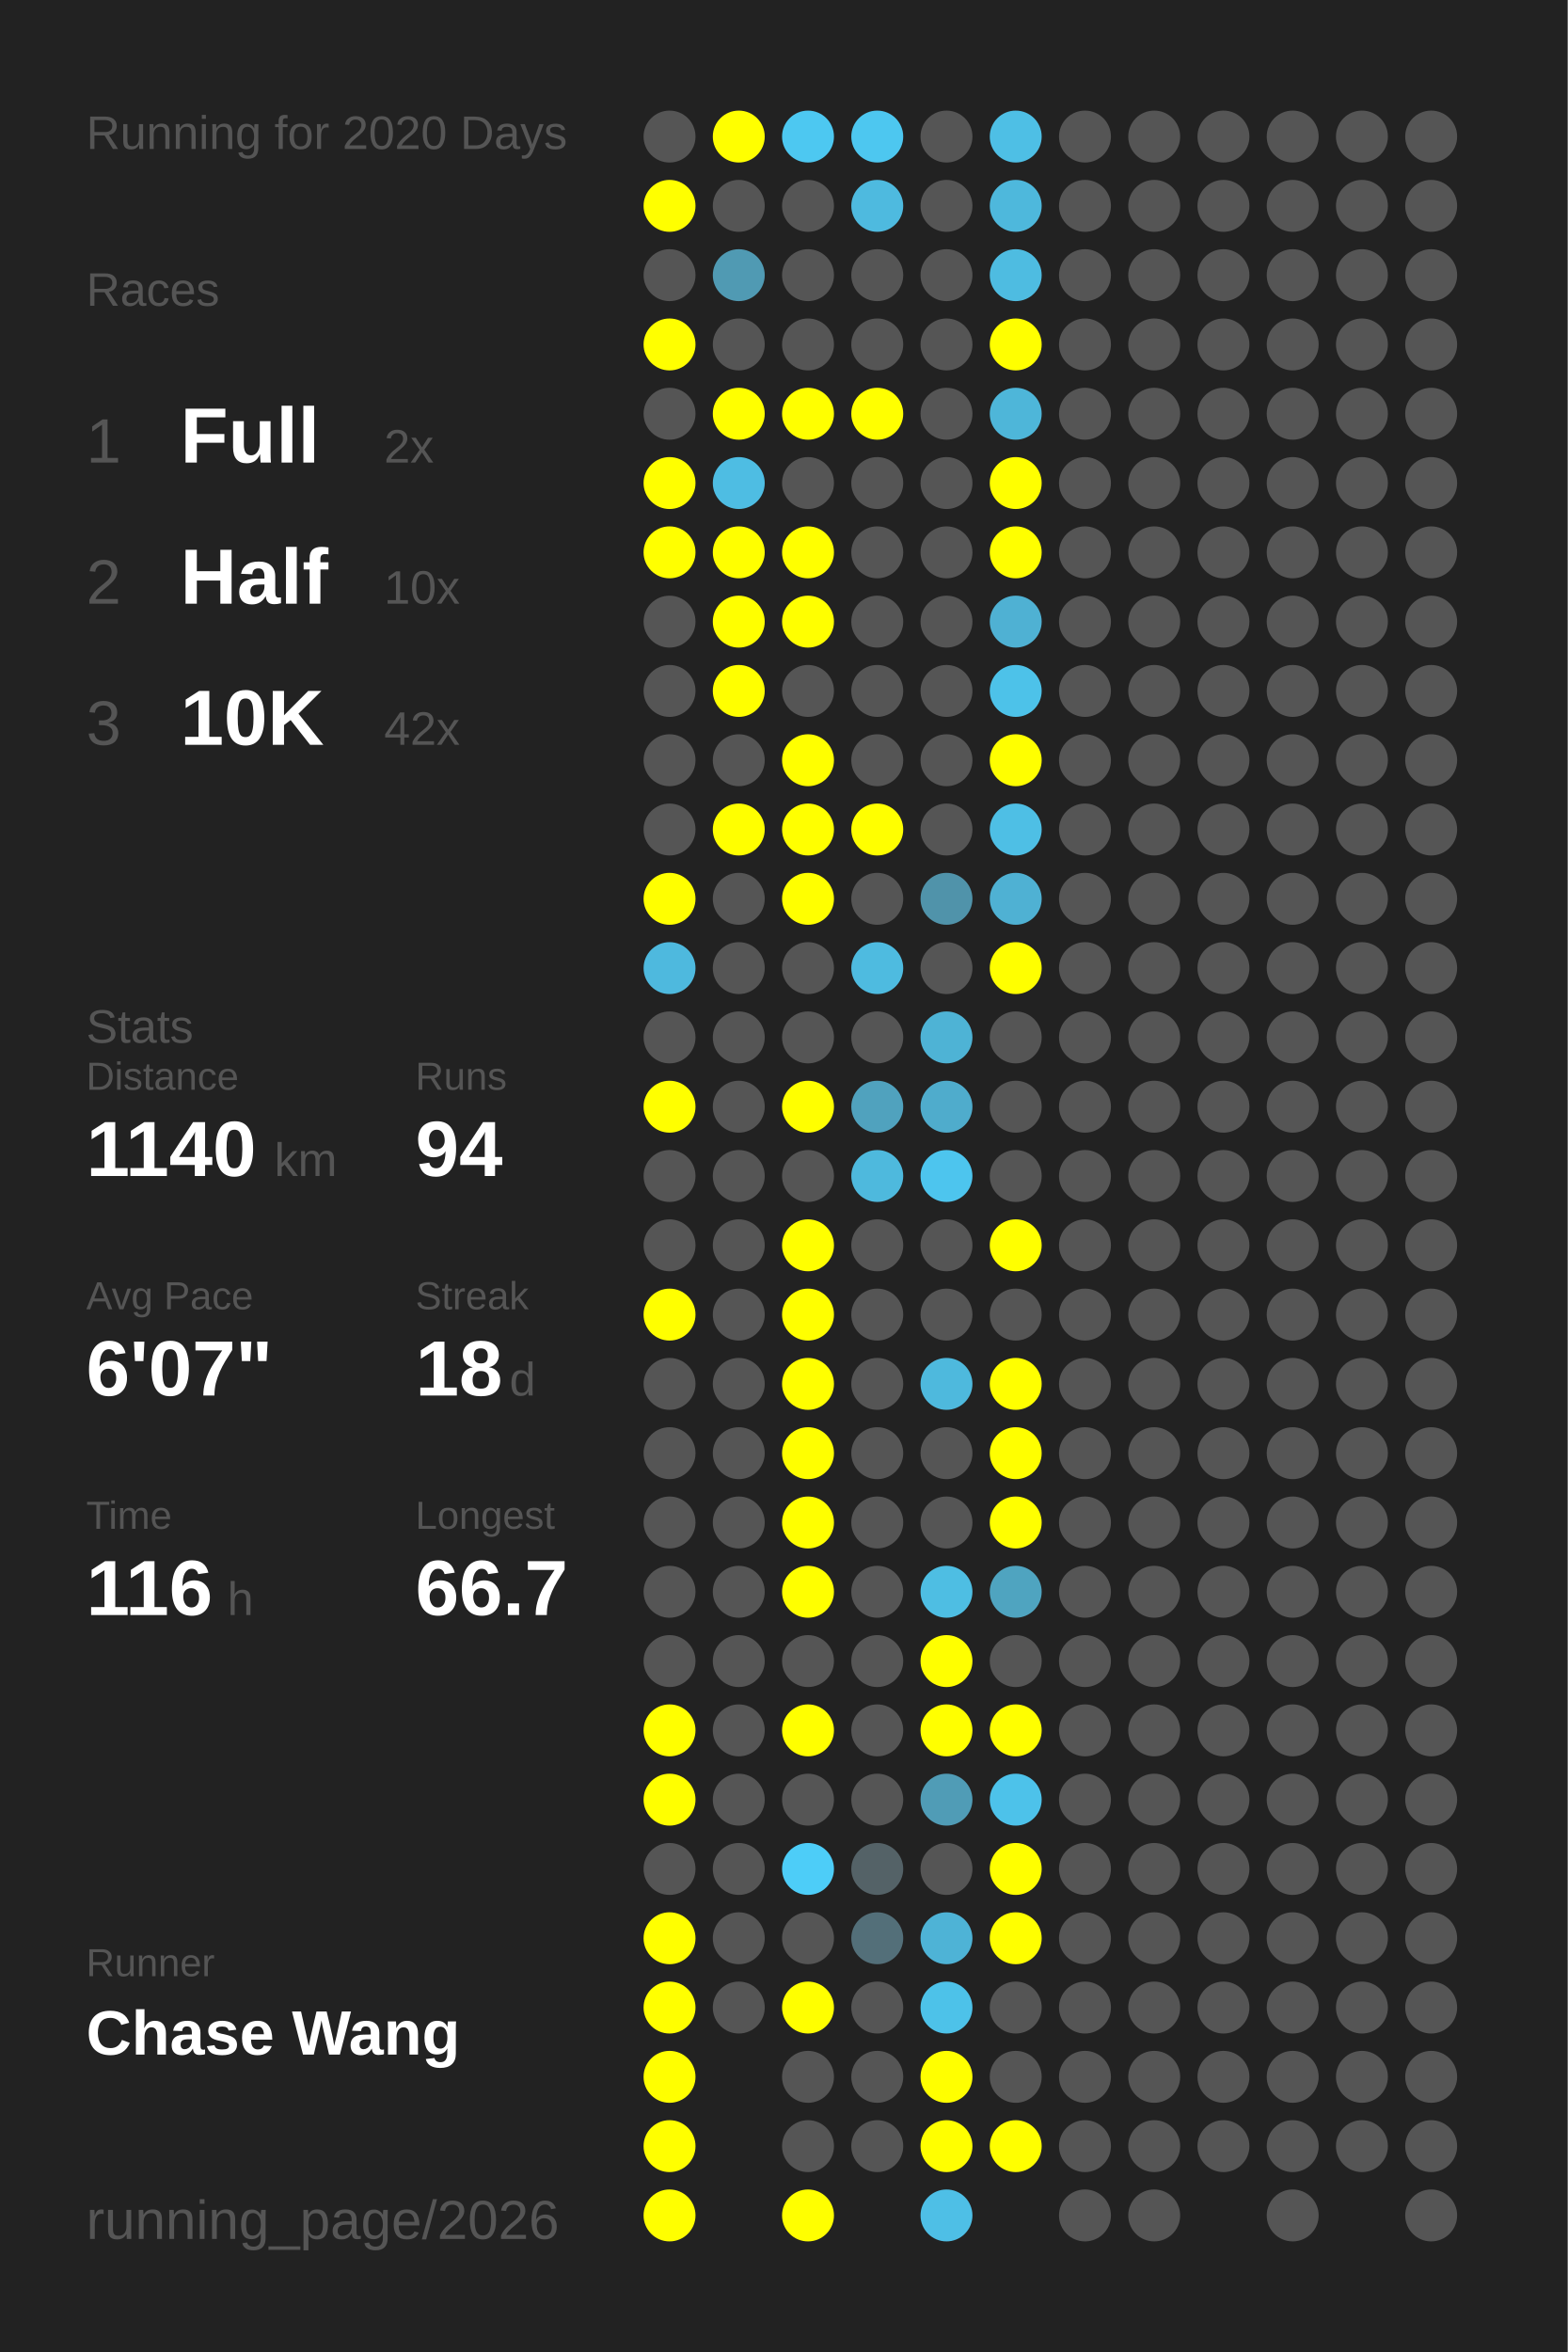
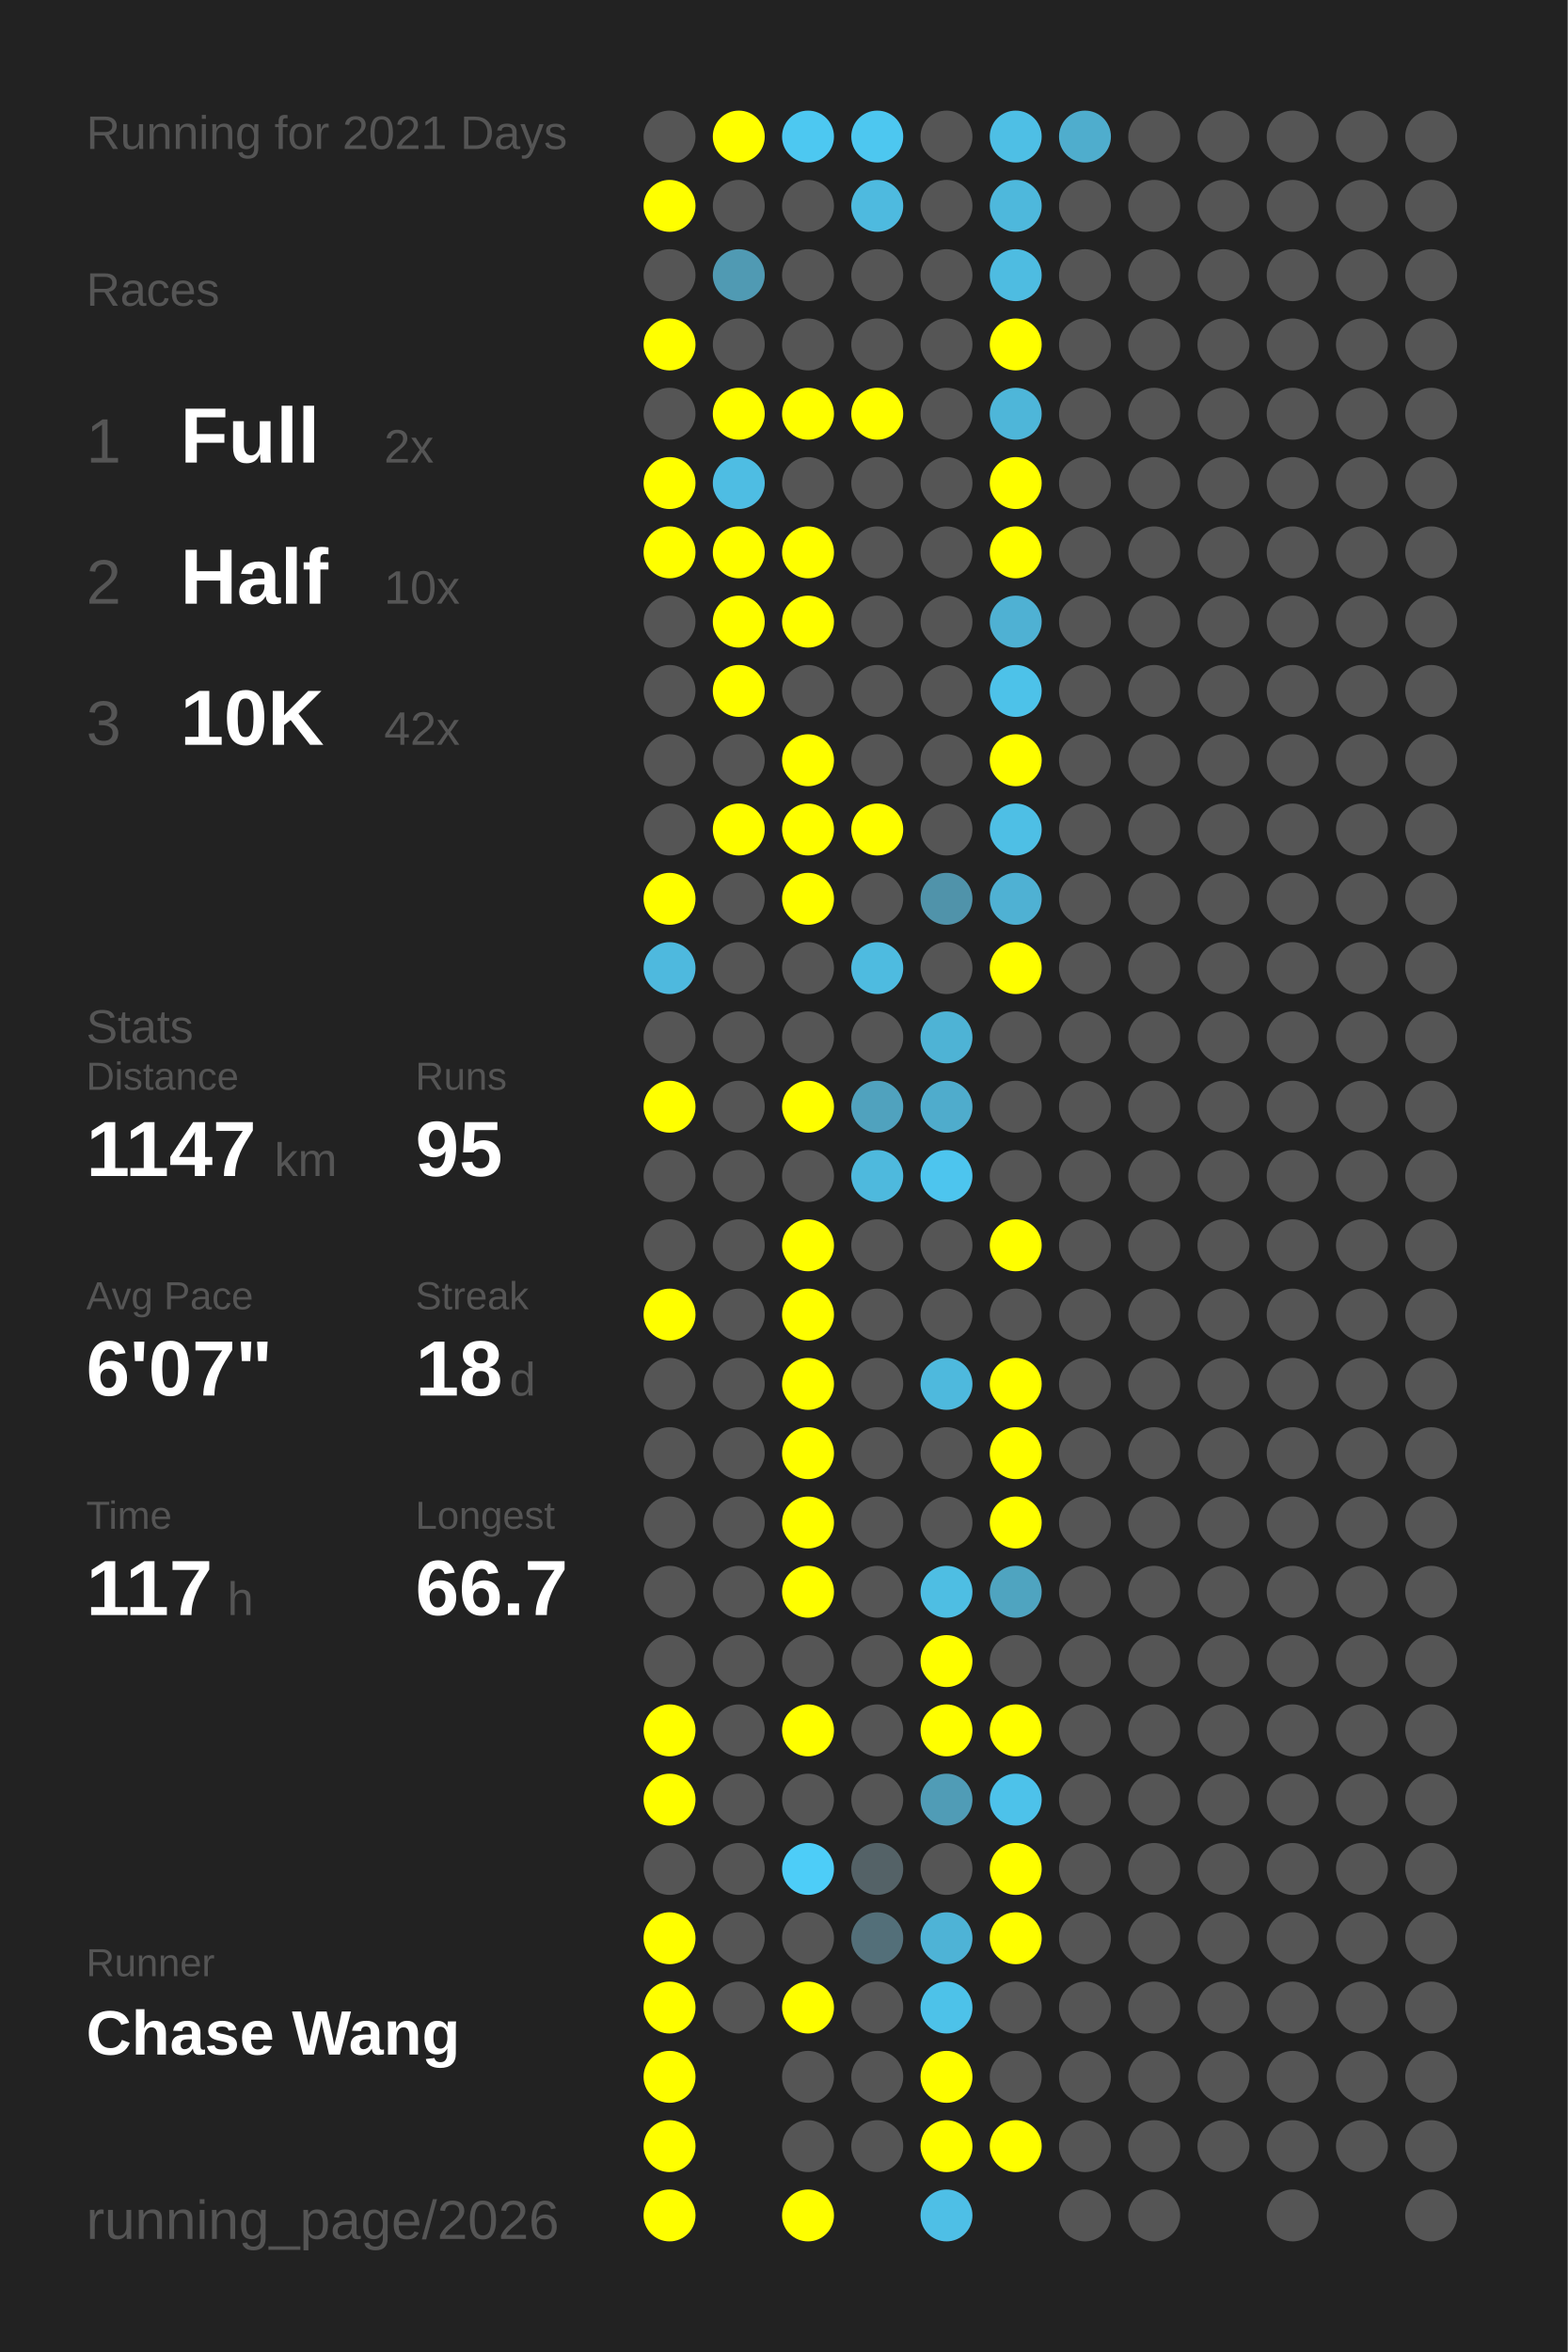
<svg xmlns="http://www.w3.org/2000/svg" baseProfile="full" height="300mm" version="1.1" viewBox="0,0,200,300" width="200mm">
  <defs />
  <rect fill="#222222" height="300" width="200" x="0" y="0" />
-   <text fill="#555555" style="font-size:6px; font-family:Arial;" x="11" y="19">Running for 2020 Days</text>
+   <text fill="#555555" style="font-size:6px; font-family:Arial;" x="11" y="19">Running for 2021 Days</text>
  <text fill="#555555" style="font-size:6px; font-family:Arial;" x="11" y="39">Races</text>
  <text fill="#555555" style="font-size:8px; font-family:Arial;" x="11" y="59">1</text>
  <text fill="#FFFFFF" style="font-size:10px; font-family:Arial; font-weight:bold;" x="23" y="59">Full</text>
  <text fill="#555555" style="font-size:6px; font-family:Arial;" x="49" y="59">2x</text>
  <text fill="#555555" style="font-size:8px; font-family:Arial;" x="11" y="77">2</text>
  <text fill="#FFFFFF" style="font-size:10px; font-family:Arial; font-weight:bold;" x="23" y="77">Half</text>
  <text fill="#555555" style="font-size:6px; font-family:Arial;" x="49" y="77">10x</text>
  <text fill="#555555" style="font-size:8px; font-family:Arial;" x="11" y="95">3</text>
  <text fill="#FFFFFF" style="font-size:10px; font-family:Arial; font-weight:bold;" x="23" y="95">10K</text>
  <text fill="#555555" style="font-size:6px; font-family:Arial;" x="49" y="95">42x</text>
  <text fill="#555555" style="font-size:6px; font-family:Arial;" x="11" y="133">Stats</text>
  <text fill="#555555" style="font-size:5px; font-family:Arial;" x="11" y="139">Distance</text>
-   <text fill="#FFFFFF" style="font-size:10px; font-family:Arial; font-weight:bold;" x="11" y="150">1140</text>
+   <text fill="#FFFFFF" style="font-size:10px; font-family:Arial; font-weight:bold;" x="11" y="150">1147</text>
  <text fill="#555555" style="font-size:6px; font-family:Arial;" x="35" y="150">km</text>
  <text fill="#555555" style="font-size:5px; font-family:Arial;" x="53" y="139">Runs</text>
-   <text fill="#FFFFFF" style="font-size:10px; font-family:Arial; font-weight:bold;" x="53" y="150">94</text>
+   <text fill="#FFFFFF" style="font-size:10px; font-family:Arial; font-weight:bold;" x="53" y="150">95</text>
  <text fill="#555555" style="font-size:5px; font-family:Arial;" x="11" y="167">Avg Pace</text>
  <text fill="#FFFFFF" style="font-size:10px; font-family:Arial; font-weight:bold;" x="11" y="178">6'07"</text>
  <text fill="#555555" style="font-size:5px; font-family:Arial;" x="53" y="167">Streak</text>
  <text fill="#FFFFFF" style="font-size:10px; font-family:Arial; font-weight:bold;" x="53" y="178">18</text>
  <text fill="#555555" style="font-size:6px; font-family:Arial;" x="65" y="178">d</text>
  <text fill="#555555" style="font-size:5px; font-family:Arial;" x="11" y="195">Time</text>
-   <text fill="#FFFFFF" style="font-size:10px; font-family:Arial; font-weight:bold;" x="11" y="206">116</text>
+   <text fill="#FFFFFF" style="font-size:10px; font-family:Arial; font-weight:bold;" x="11" y="206">117</text>
  <text fill="#555555" style="font-size:6px; font-family:Arial;" x="29" y="206">h</text>
  <text fill="#555555" style="font-size:5px; font-family:Arial;" x="53" y="195">Longest</text>
  <text fill="#FFFFFF" style="font-size:10px; font-family:Arial; font-weight:bold;" x="53" y="206">66.7</text>
  <text fill="#555555" style="font-size:5px; font-family:Arial;" x="11" y="252.065">Runner</text>
  <text fill="#FFFFFF" style="font-size:8px; font-family:Arial; font-weight:bold;" x="11" y="262.065">Chase Wang</text>
  <text fill="#555555" style="font-size:7px; font-family:Arial;" x="11" y="285.581">running_page/2026</text>
  <circle cx="85.417" cy="17.419" fill="#555555" r="3.312" />
  <circle cx="85.417" cy="26.258" fill="#FFFF00" r="3.312" />
  <circle cx="85.417" cy="35.097" fill="#555555" r="3.312" />
  <circle cx="85.417" cy="43.935" fill="#FFFF00" r="3.312" />
  <circle cx="85.417" cy="52.774" fill="#555555" r="3.312" />
  <circle cx="85.417" cy="61.613" fill="#FFFF00" r="3.312" />
  <circle cx="85.417" cy="70.452" fill="#FFFF00" r="3.312" />
  <circle cx="85.417" cy="79.29" fill="#555555" r="3.312" />
  <circle cx="85.417" cy="88.129" fill="#555555" r="3.312" />
  <circle cx="85.417" cy="96.968" fill="#555555" r="3.312" />
  <circle cx="85.417" cy="105.806" fill="#555555" r="3.312" />
  <circle cx="85.417" cy="114.645" fill="#FFFF00" r="3.312" />
  <circle cx="85.417" cy="123.484" fill="#4eb9de" r="3.312" />
  <circle cx="85.417" cy="132.323" fill="#555555" r="3.312" />
  <circle cx="85.417" cy="141.161" fill="#FFFF00" r="3.312" />
  <circle cx="85.417" cy="150" fill="#555555" r="3.312" />
  <circle cx="85.417" cy="158.839" fill="#555555" r="3.312" />
  <circle cx="85.417" cy="167.677" fill="#FFFF00" r="3.312" />
  <circle cx="85.417" cy="176.516" fill="#555555" r="3.312" />
  <circle cx="85.417" cy="185.355" fill="#555555" r="3.312" />
  <circle cx="85.417" cy="194.194" fill="#555555" r="3.312" />
  <circle cx="85.417" cy="203.032" fill="#555555" r="3.312" />
  <circle cx="85.417" cy="211.871" fill="#555555" r="3.312" />
  <circle cx="85.417" cy="220.71" fill="#FFFF00" r="3.312" />
  <circle cx="85.417" cy="229.548" fill="#FFFF00" r="3.312" />
  <circle cx="85.417" cy="238.387" fill="#555555" r="3.312" />
  <circle cx="85.417" cy="247.226" fill="#FFFF00" r="3.312" />
  <circle cx="85.417" cy="256.065" fill="#FFFF00" r="3.312" />
  <circle cx="85.417" cy="264.903" fill="#FFFF00" r="3.312" />
  <circle cx="85.417" cy="273.742" fill="#FFFF00" r="3.312" />
  <circle cx="85.417" cy="282.581" fill="#FFFF00" r="3.312" />
  <circle cx="94.25" cy="17.419" fill="#FFFF00" r="3.312" />
  <circle cx="94.25" cy="26.258" fill="#555555" r="3.312" />
  <circle cx="94.25" cy="35.097" fill="#509ab3" r="3.312" />
  <circle cx="94.25" cy="43.935" fill="#555555" r="3.312" />
  <circle cx="94.25" cy="52.774" fill="#FFFF00" r="3.312" />
  <circle cx="94.25" cy="61.613" fill="#4ebde3" r="3.312" />
  <circle cx="94.25" cy="70.452" fill="#FFFF00" r="3.312" />
  <circle cx="94.25" cy="79.29" fill="#FFFF00" r="3.312" />
  <circle cx="94.25" cy="88.129" fill="#FFFF00" r="3.312" />
  <circle cx="94.25" cy="96.968" fill="#555555" r="3.312" />
  <circle cx="94.25" cy="105.806" fill="#FFFF00" r="3.312" />
  <circle cx="94.25" cy="114.645" fill="#555555" r="3.312" />
  <circle cx="94.25" cy="123.484" fill="#555555" r="3.312" />
  <circle cx="94.25" cy="132.323" fill="#555555" r="3.312" />
  <circle cx="94.25" cy="141.161" fill="#555555" r="3.312" />
  <circle cx="94.25" cy="150" fill="#555555" r="3.312" />
  <circle cx="94.25" cy="158.839" fill="#555555" r="3.312" />
  <circle cx="94.25" cy="167.677" fill="#555555" r="3.312" />
  <circle cx="94.25" cy="176.516" fill="#555555" r="3.312" />
  <circle cx="94.25" cy="185.355" fill="#555555" r="3.312" />
  <circle cx="94.25" cy="194.194" fill="#555555" r="3.312" />
  <circle cx="94.25" cy="203.032" fill="#555555" r="3.312" />
  <circle cx="94.25" cy="211.871" fill="#555555" r="3.312" />
  <circle cx="94.25" cy="220.71" fill="#555555" r="3.312" />
  <circle cx="94.25" cy="229.548" fill="#555555" r="3.312" />
  <circle cx="94.25" cy="238.387" fill="#555555" r="3.312" />
  <circle cx="94.25" cy="247.226" fill="#555555" r="3.312" />
  <circle cx="94.25" cy="256.065" fill="#555555" r="3.312" />
  <circle cx="103.083" cy="17.419" fill="#4dc8f1" r="3.312" />
  <circle cx="103.083" cy="26.258" fill="#555555" r="3.312" />
  <circle cx="103.083" cy="35.097" fill="#555555" r="3.312" />
  <circle cx="103.083" cy="43.935" fill="#555555" r="3.312" />
  <circle cx="103.083" cy="52.774" fill="#FFFF00" r="3.312" />
  <circle cx="103.083" cy="61.613" fill="#555555" r="3.312" />
  <circle cx="103.083" cy="70.452" fill="#FFFF00" r="3.312" />
  <circle cx="103.083" cy="79.29" fill="#FFFF00" r="3.312" />
  <circle cx="103.083" cy="88.129" fill="#555555" r="3.312" />
  <circle cx="103.083" cy="96.968" fill="#FFFF00" r="3.312" />
  <circle cx="103.083" cy="105.806" fill="#FFFF00" r="3.312" />
  <circle cx="103.083" cy="114.645" fill="#FFFF00" r="3.312" />
  <circle cx="103.083" cy="123.484" fill="#555555" r="3.312" />
  <circle cx="103.083" cy="132.323" fill="#555555" r="3.312" />
  <circle cx="103.083" cy="141.161" fill="#FFFF00" r="3.312" />
  <circle cx="103.083" cy="150" fill="#555555" r="3.312" />
  <circle cx="103.083" cy="158.839" fill="#FFFF00" r="3.312" />
  <circle cx="103.083" cy="167.677" fill="#FFFF00" r="3.312" />
  <circle cx="103.083" cy="176.516" fill="#FFFF00" r="3.312" />
  <circle cx="103.083" cy="185.355" fill="#FFFF00" r="3.312" />
  <circle cx="103.083" cy="194.194" fill="#FFFF00" r="3.312" />
  <circle cx="103.083" cy="203.032" fill="#FFFF00" r="3.312" />
  <circle cx="103.083" cy="211.871" fill="#555555" r="3.312" />
  <circle cx="103.083" cy="220.71" fill="#FFFF00" r="3.312" />
  <circle cx="103.083" cy="229.548" fill="#555555" r="3.312" />
  <circle cx="103.083" cy="238.387" fill="#4dcdf8" r="3.312" />
  <circle cx="103.083" cy="247.226" fill="#555555" r="3.312" />
  <circle cx="103.083" cy="256.065" fill="#FFFF00" r="3.312" />
  <circle cx="103.083" cy="264.903" fill="#555555" r="3.312" />
  <circle cx="103.083" cy="273.742" fill="#555555" r="3.312" />
  <circle cx="103.083" cy="282.581" fill="#FFFF00" r="3.312" />
  <circle cx="111.917" cy="17.419" fill="#4dc7f0" r="3.312" />
  <circle cx="111.917" cy="26.258" fill="#4ebadf" r="3.312" />
  <circle cx="111.917" cy="35.097" fill="#555555" r="3.312" />
  <circle cx="111.917" cy="43.935" fill="#555555" r="3.312" />
  <circle cx="111.917" cy="52.774" fill="#FFFF00" r="3.312" />
  <circle cx="111.917" cy="61.613" fill="#555555" r="3.312" />
  <circle cx="111.917" cy="70.452" fill="#555555" r="3.312" />
  <circle cx="111.917" cy="79.29" fill="#555555" r="3.312" />
  <circle cx="111.917" cy="88.129" fill="#555555" r="3.312" />
  <circle cx="111.917" cy="96.968" fill="#555555" r="3.312" />
  <circle cx="111.917" cy="105.806" fill="#FFFF00" r="3.312" />
  <circle cx="111.917" cy="114.645" fill="#555555" r="3.312" />
  <circle cx="111.917" cy="123.484" fill="#4ebbe0" r="3.312" />
  <circle cx="111.917" cy="132.323" fill="#555555" r="3.312" />
  <circle cx="111.917" cy="141.161" fill="#50a2be" r="3.312" />
  <circle cx="111.917" cy="150" fill="#4eb9dd" r="3.312" />
  <circle cx="111.917" cy="158.839" fill="#555555" r="3.312" />
  <circle cx="111.917" cy="167.677" fill="#555555" r="3.312" />
  <circle cx="111.917" cy="176.516" fill="#555555" r="3.312" />
  <circle cx="111.917" cy="185.355" fill="#555555" r="3.312" />
  <circle cx="111.917" cy="194.194" fill="#555555" r="3.312" />
  <circle cx="111.917" cy="203.032" fill="#555555" r="3.312" />
  <circle cx="111.917" cy="211.871" fill="#555555" r="3.312" />
  <circle cx="111.917" cy="220.71" fill="#555555" r="3.312" />
  <circle cx="111.917" cy="229.548" fill="#555555" r="3.312" />
  <circle cx="111.917" cy="238.387" fill="#546267" r="3.312" />
  <circle cx="111.917" cy="247.226" fill="#536f79" r="3.312" />
  <circle cx="111.917" cy="256.065" fill="#555555" r="3.312" />
  <circle cx="111.917" cy="264.903" fill="#555555" r="3.312" />
  <circle cx="111.917" cy="273.742" fill="#555555" r="3.312" />
  <circle cx="120.75" cy="17.419" fill="#555555" r="3.312" />
  <circle cx="120.75" cy="26.258" fill="#555555" r="3.312" />
  <circle cx="120.75" cy="35.097" fill="#555555" r="3.312" />
  <circle cx="120.75" cy="43.935" fill="#555555" r="3.312" />
  <circle cx="120.75" cy="52.774" fill="#555555" r="3.312" />
  <circle cx="120.75" cy="61.613" fill="#555555" r="3.312" />
  <circle cx="120.75" cy="70.452" fill="#555555" r="3.312" />
  <circle cx="120.75" cy="79.29" fill="#555555" r="3.312" />
  <circle cx="120.75" cy="88.129" fill="#555555" r="3.312" />
  <circle cx="120.75" cy="96.968" fill="#555555" r="3.312" />
  <circle cx="120.75" cy="105.806" fill="#555555" r="3.312" />
  <circle cx="120.75" cy="114.645" fill="#5093aa" r="3.312" />
  <circle cx="120.75" cy="123.484" fill="#555555" r="3.312" />
  <circle cx="120.75" cy="132.323" fill="#4eb3d5" r="3.312" />
  <circle cx="120.75" cy="141.161" fill="#4faccc" r="3.312" />
  <circle cx="120.75" cy="150" fill="#4dc5ee" r="3.312" />
  <circle cx="120.75" cy="158.839" fill="#555555" r="3.312" />
  <circle cx="120.75" cy="167.677" fill="#555555" r="3.312" />
  <circle cx="120.75" cy="176.516" fill="#4eb9dd" r="3.312" />
  <circle cx="120.75" cy="185.355" fill="#555555" r="3.312" />
  <circle cx="120.75" cy="194.194" fill="#555555" r="3.312" />
  <circle cx="120.75" cy="203.032" fill="#4ebee3" r="3.312" />
  <circle cx="120.75" cy="211.871" fill="#FFFF00" r="3.312" />
  <circle cx="120.75" cy="220.71" fill="#FFFF00" r="3.312" />
  <circle cx="120.75" cy="229.548" fill="#509cb6" r="3.312" />
  <circle cx="120.75" cy="238.387" fill="#555555" r="3.312" />
  <circle cx="120.75" cy="247.226" fill="#4eb3d6" r="3.312" />
  <circle cx="120.75" cy="256.065" fill="#4dc2e9" r="3.312" />
  <circle cx="120.75" cy="264.903" fill="#FFFF00" r="3.312" />
  <circle cx="120.75" cy="273.742" fill="#FFFF00" r="3.312" />
  <circle cx="120.75" cy="282.581" fill="#4ebfe6" r="3.312" />
  <circle cx="129.583" cy="17.419" fill="#4ebfe5" r="3.312" />
  <circle cx="129.583" cy="26.258" fill="#4eb8dc" r="3.312" />
  <circle cx="129.583" cy="35.097" fill="#4ebce1" r="3.312" />
  <circle cx="129.583" cy="43.935" fill="#FFFF00" r="3.312" />
  <circle cx="129.583" cy="52.774" fill="#4eb6d9" r="3.312" />
  <circle cx="129.583" cy="61.613" fill="#FFFF00" r="3.312" />
  <circle cx="129.583" cy="70.452" fill="#FFFF00" r="3.312" />
  <circle cx="129.583" cy="79.29" fill="#4fb1d3" r="3.312" />
  <circle cx="129.583" cy="88.129" fill="#4dc2e9" r="3.312" />
  <circle cx="129.583" cy="96.968" fill="#FFFF00" r="3.312" />
  <circle cx="129.583" cy="105.806" fill="#4ebfe5" r="3.312" />
  <circle cx="129.583" cy="114.645" fill="#4fb1d3" r="3.312" />
  <circle cx="129.583" cy="123.484" fill="#FFFF00" r="3.312" />
  <circle cx="129.583" cy="132.323" fill="#555555" r="3.312" />
  <circle cx="129.583" cy="141.161" fill="#555555" r="3.312" />
  <circle cx="129.583" cy="150" fill="#555555" r="3.312" />
  <circle cx="129.583" cy="158.839" fill="#FFFF00" r="3.312" />
  <circle cx="129.583" cy="167.677" fill="#555555" r="3.312" />
  <circle cx="129.583" cy="176.516" fill="#FFFF00" r="3.312" />
  <circle cx="129.583" cy="185.355" fill="#FFFF00" r="3.312" />
  <circle cx="129.583" cy="194.194" fill="#FFFF00" r="3.312" />
  <circle cx="129.583" cy="203.032" fill="#4fa4c0" r="3.312" />
  <circle cx="129.583" cy="211.871" fill="#555555" r="3.312" />
  <circle cx="129.583" cy="220.71" fill="#FFFF00" r="3.312" />
  <circle cx="129.583" cy="229.548" fill="#4dc2ea" r="3.312" />
  <circle cx="129.583" cy="238.387" fill="#FFFF00" r="3.312" />
  <circle cx="129.583" cy="247.226" fill="#FFFF00" r="3.312" />
  <circle cx="129.583" cy="256.065" fill="#555555" r="3.312" />
  <circle cx="129.583" cy="264.903" fill="#555555" r="3.312" />
  <circle cx="129.583" cy="273.742" fill="#FFFF00" r="3.312" />
-   <circle cx="138.417" cy="17.419" fill="#555555" r="3.312" />
+   <circle cx="138.417" cy="17.419" fill="#4fadcd" r="3.312" />
  <circle cx="138.417" cy="26.258" fill="#555555" r="3.312" />
  <circle cx="138.417" cy="35.097" fill="#555555" r="3.312" />
  <circle cx="138.417" cy="43.935" fill="#555555" r="3.312" />
  <circle cx="138.417" cy="52.774" fill="#555555" r="3.312" />
  <circle cx="138.417" cy="61.613" fill="#555555" r="3.312" />
  <circle cx="138.417" cy="70.452" fill="#555555" r="3.312" />
  <circle cx="138.417" cy="79.29" fill="#555555" r="3.312" />
  <circle cx="138.417" cy="88.129" fill="#555555" r="3.312" />
  <circle cx="138.417" cy="96.968" fill="#555555" r="3.312" />
  <circle cx="138.417" cy="105.806" fill="#555555" r="3.312" />
  <circle cx="138.417" cy="114.645" fill="#555555" r="3.312" />
  <circle cx="138.417" cy="123.484" fill="#555555" r="3.312" />
  <circle cx="138.417" cy="132.323" fill="#555555" r="3.312" />
  <circle cx="138.417" cy="141.161" fill="#555555" r="3.312" />
  <circle cx="138.417" cy="150" fill="#555555" r="3.312" />
  <circle cx="138.417" cy="158.839" fill="#555555" r="3.312" />
  <circle cx="138.417" cy="167.677" fill="#555555" r="3.312" />
  <circle cx="138.417" cy="176.516" fill="#555555" r="3.312" />
  <circle cx="138.417" cy="185.355" fill="#555555" r="3.312" />
  <circle cx="138.417" cy="194.194" fill="#555555" r="3.312" />
  <circle cx="138.417" cy="203.032" fill="#555555" r="3.312" />
  <circle cx="138.417" cy="211.871" fill="#555555" r="3.312" />
  <circle cx="138.417" cy="220.71" fill="#555555" r="3.312" />
  <circle cx="138.417" cy="229.548" fill="#555555" r="3.312" />
  <circle cx="138.417" cy="238.387" fill="#555555" r="3.312" />
  <circle cx="138.417" cy="247.226" fill="#555555" r="3.312" />
  <circle cx="138.417" cy="256.065" fill="#555555" r="3.312" />
  <circle cx="138.417" cy="264.903" fill="#555555" r="3.312" />
  <circle cx="138.417" cy="273.742" fill="#555555" r="3.312" />
  <circle cx="138.417" cy="282.581" fill="#555555" r="3.312" />
  <circle cx="147.25" cy="17.419" fill="#555555" r="3.312" />
  <circle cx="147.25" cy="26.258" fill="#555555" r="3.312" />
  <circle cx="147.25" cy="35.097" fill="#555555" r="3.312" />
  <circle cx="147.25" cy="43.935" fill="#555555" r="3.312" />
  <circle cx="147.25" cy="52.774" fill="#555555" r="3.312" />
  <circle cx="147.25" cy="61.613" fill="#555555" r="3.312" />
  <circle cx="147.25" cy="70.452" fill="#555555" r="3.312" />
  <circle cx="147.25" cy="79.29" fill="#555555" r="3.312" />
  <circle cx="147.25" cy="88.129" fill="#555555" r="3.312" />
  <circle cx="147.25" cy="96.968" fill="#555555" r="3.312" />
  <circle cx="147.25" cy="105.806" fill="#555555" r="3.312" />
  <circle cx="147.25" cy="114.645" fill="#555555" r="3.312" />
  <circle cx="147.25" cy="123.484" fill="#555555" r="3.312" />
  <circle cx="147.25" cy="132.323" fill="#555555" r="3.312" />
  <circle cx="147.25" cy="141.161" fill="#555555" r="3.312" />
  <circle cx="147.25" cy="150" fill="#555555" r="3.312" />
  <circle cx="147.25" cy="158.839" fill="#555555" r="3.312" />
  <circle cx="147.25" cy="167.677" fill="#555555" r="3.312" />
  <circle cx="147.25" cy="176.516" fill="#555555" r="3.312" />
  <circle cx="147.25" cy="185.355" fill="#555555" r="3.312" />
  <circle cx="147.25" cy="194.194" fill="#555555" r="3.312" />
  <circle cx="147.25" cy="203.032" fill="#555555" r="3.312" />
  <circle cx="147.25" cy="211.871" fill="#555555" r="3.312" />
  <circle cx="147.25" cy="220.71" fill="#555555" r="3.312" />
  <circle cx="147.25" cy="229.548" fill="#555555" r="3.312" />
  <circle cx="147.25" cy="238.387" fill="#555555" r="3.312" />
  <circle cx="147.25" cy="247.226" fill="#555555" r="3.312" />
  <circle cx="147.25" cy="256.065" fill="#555555" r="3.312" />
  <circle cx="147.25" cy="264.903" fill="#555555" r="3.312" />
  <circle cx="147.25" cy="273.742" fill="#555555" r="3.312" />
  <circle cx="147.25" cy="282.581" fill="#555555" r="3.312" />
  <circle cx="156.083" cy="17.419" fill="#555555" r="3.312" />
  <circle cx="156.083" cy="26.258" fill="#555555" r="3.312" />
  <circle cx="156.083" cy="35.097" fill="#555555" r="3.312" />
  <circle cx="156.083" cy="43.935" fill="#555555" r="3.312" />
  <circle cx="156.083" cy="52.774" fill="#555555" r="3.312" />
  <circle cx="156.083" cy="61.613" fill="#555555" r="3.312" />
  <circle cx="156.083" cy="70.452" fill="#555555" r="3.312" />
  <circle cx="156.083" cy="79.29" fill="#555555" r="3.312" />
  <circle cx="156.083" cy="88.129" fill="#555555" r="3.312" />
  <circle cx="156.083" cy="96.968" fill="#555555" r="3.312" />
  <circle cx="156.083" cy="105.806" fill="#555555" r="3.312" />
  <circle cx="156.083" cy="114.645" fill="#555555" r="3.312" />
  <circle cx="156.083" cy="123.484" fill="#555555" r="3.312" />
  <circle cx="156.083" cy="132.323" fill="#555555" r="3.312" />
  <circle cx="156.083" cy="141.161" fill="#555555" r="3.312" />
  <circle cx="156.083" cy="150" fill="#555555" r="3.312" />
  <circle cx="156.083" cy="158.839" fill="#555555" r="3.312" />
  <circle cx="156.083" cy="167.677" fill="#555555" r="3.312" />
  <circle cx="156.083" cy="176.516" fill="#555555" r="3.312" />
  <circle cx="156.083" cy="185.355" fill="#555555" r="3.312" />
  <circle cx="156.083" cy="194.194" fill="#555555" r="3.312" />
  <circle cx="156.083" cy="203.032" fill="#555555" r="3.312" />
  <circle cx="156.083" cy="211.871" fill="#555555" r="3.312" />
  <circle cx="156.083" cy="220.71" fill="#555555" r="3.312" />
  <circle cx="156.083" cy="229.548" fill="#555555" r="3.312" />
  <circle cx="156.083" cy="238.387" fill="#555555" r="3.312" />
  <circle cx="156.083" cy="247.226" fill="#555555" r="3.312" />
  <circle cx="156.083" cy="256.065" fill="#555555" r="3.312" />
  <circle cx="156.083" cy="264.903" fill="#555555" r="3.312" />
  <circle cx="156.083" cy="273.742" fill="#555555" r="3.312" />
  <circle cx="164.917" cy="17.419" fill="#555555" r="3.312" />
  <circle cx="164.917" cy="26.258" fill="#555555" r="3.312" />
  <circle cx="164.917" cy="35.097" fill="#555555" r="3.312" />
  <circle cx="164.917" cy="43.935" fill="#555555" r="3.312" />
  <circle cx="164.917" cy="52.774" fill="#555555" r="3.312" />
  <circle cx="164.917" cy="61.613" fill="#555555" r="3.312" />
  <circle cx="164.917" cy="70.452" fill="#555555" r="3.312" />
  <circle cx="164.917" cy="79.29" fill="#555555" r="3.312" />
  <circle cx="164.917" cy="88.129" fill="#555555" r="3.312" />
  <circle cx="164.917" cy="96.968" fill="#555555" r="3.312" />
  <circle cx="164.917" cy="105.806" fill="#555555" r="3.312" />
  <circle cx="164.917" cy="114.645" fill="#555555" r="3.312" />
  <circle cx="164.917" cy="123.484" fill="#555555" r="3.312" />
  <circle cx="164.917" cy="132.323" fill="#555555" r="3.312" />
  <circle cx="164.917" cy="141.161" fill="#555555" r="3.312" />
  <circle cx="164.917" cy="150" fill="#555555" r="3.312" />
  <circle cx="164.917" cy="158.839" fill="#555555" r="3.312" />
  <circle cx="164.917" cy="167.677" fill="#555555" r="3.312" />
  <circle cx="164.917" cy="176.516" fill="#555555" r="3.312" />
  <circle cx="164.917" cy="185.355" fill="#555555" r="3.312" />
  <circle cx="164.917" cy="194.194" fill="#555555" r="3.312" />
  <circle cx="164.917" cy="203.032" fill="#555555" r="3.312" />
  <circle cx="164.917" cy="211.871" fill="#555555" r="3.312" />
  <circle cx="164.917" cy="220.71" fill="#555555" r="3.312" />
  <circle cx="164.917" cy="229.548" fill="#555555" r="3.312" />
  <circle cx="164.917" cy="238.387" fill="#555555" r="3.312" />
  <circle cx="164.917" cy="247.226" fill="#555555" r="3.312" />
  <circle cx="164.917" cy="256.065" fill="#555555" r="3.312" />
  <circle cx="164.917" cy="264.903" fill="#555555" r="3.312" />
  <circle cx="164.917" cy="273.742" fill="#555555" r="3.312" />
  <circle cx="164.917" cy="282.581" fill="#555555" r="3.312" />
  <circle cx="173.75" cy="17.419" fill="#555555" r="3.312" />
  <circle cx="173.75" cy="26.258" fill="#555555" r="3.312" />
  <circle cx="173.75" cy="35.097" fill="#555555" r="3.312" />
  <circle cx="173.75" cy="43.935" fill="#555555" r="3.312" />
  <circle cx="173.75" cy="52.774" fill="#555555" r="3.312" />
  <circle cx="173.75" cy="61.613" fill="#555555" r="3.312" />
  <circle cx="173.75" cy="70.452" fill="#555555" r="3.312" />
  <circle cx="173.75" cy="79.29" fill="#555555" r="3.312" />
  <circle cx="173.75" cy="88.129" fill="#555555" r="3.312" />
  <circle cx="173.75" cy="96.968" fill="#555555" r="3.312" />
  <circle cx="173.75" cy="105.806" fill="#555555" r="3.312" />
  <circle cx="173.75" cy="114.645" fill="#555555" r="3.312" />
  <circle cx="173.75" cy="123.484" fill="#555555" r="3.312" />
  <circle cx="173.75" cy="132.323" fill="#555555" r="3.312" />
  <circle cx="173.75" cy="141.161" fill="#555555" r="3.312" />
  <circle cx="173.75" cy="150" fill="#555555" r="3.312" />
  <circle cx="173.75" cy="158.839" fill="#555555" r="3.312" />
  <circle cx="173.75" cy="167.677" fill="#555555" r="3.312" />
  <circle cx="173.75" cy="176.516" fill="#555555" r="3.312" />
  <circle cx="173.75" cy="185.355" fill="#555555" r="3.312" />
  <circle cx="173.75" cy="194.194" fill="#555555" r="3.312" />
  <circle cx="173.75" cy="203.032" fill="#555555" r="3.312" />
  <circle cx="173.75" cy="211.871" fill="#555555" r="3.312" />
  <circle cx="173.75" cy="220.71" fill="#555555" r="3.312" />
  <circle cx="173.75" cy="229.548" fill="#555555" r="3.312" />
  <circle cx="173.75" cy="238.387" fill="#555555" r="3.312" />
  <circle cx="173.75" cy="247.226" fill="#555555" r="3.312" />
  <circle cx="173.75" cy="256.065" fill="#555555" r="3.312" />
  <circle cx="173.75" cy="264.903" fill="#555555" r="3.312" />
  <circle cx="173.75" cy="273.742" fill="#555555" r="3.312" />
  <circle cx="182.583" cy="17.419" fill="#555555" r="3.312" />
  <circle cx="182.583" cy="26.258" fill="#555555" r="3.312" />
  <circle cx="182.583" cy="35.097" fill="#555555" r="3.312" />
  <circle cx="182.583" cy="43.935" fill="#555555" r="3.312" />
  <circle cx="182.583" cy="52.774" fill="#555555" r="3.312" />
  <circle cx="182.583" cy="61.613" fill="#555555" r="3.312" />
  <circle cx="182.583" cy="70.452" fill="#555555" r="3.312" />
  <circle cx="182.583" cy="79.29" fill="#555555" r="3.312" />
  <circle cx="182.583" cy="88.129" fill="#555555" r="3.312" />
  <circle cx="182.583" cy="96.968" fill="#555555" r="3.312" />
  <circle cx="182.583" cy="105.806" fill="#555555" r="3.312" />
  <circle cx="182.583" cy="114.645" fill="#555555" r="3.312" />
  <circle cx="182.583" cy="123.484" fill="#555555" r="3.312" />
  <circle cx="182.583" cy="132.323" fill="#555555" r="3.312" />
  <circle cx="182.583" cy="141.161" fill="#555555" r="3.312" />
  <circle cx="182.583" cy="150" fill="#555555" r="3.312" />
  <circle cx="182.583" cy="158.839" fill="#555555" r="3.312" />
  <circle cx="182.583" cy="167.677" fill="#555555" r="3.312" />
  <circle cx="182.583" cy="176.516" fill="#555555" r="3.312" />
  <circle cx="182.583" cy="185.355" fill="#555555" r="3.312" />
  <circle cx="182.583" cy="194.194" fill="#555555" r="3.312" />
  <circle cx="182.583" cy="203.032" fill="#555555" r="3.312" />
  <circle cx="182.583" cy="211.871" fill="#555555" r="3.312" />
  <circle cx="182.583" cy="220.71" fill="#555555" r="3.312" />
  <circle cx="182.583" cy="229.548" fill="#555555" r="3.312" />
  <circle cx="182.583" cy="238.387" fill="#555555" r="3.312" />
  <circle cx="182.583" cy="247.226" fill="#555555" r="3.312" />
  <circle cx="182.583" cy="256.065" fill="#555555" r="3.312" />
  <circle cx="182.583" cy="264.903" fill="#555555" r="3.312" />
  <circle cx="182.583" cy="273.742" fill="#555555" r="3.312" />
  <circle cx="182.583" cy="282.581" fill="#555555" r="3.312" />
</svg>
